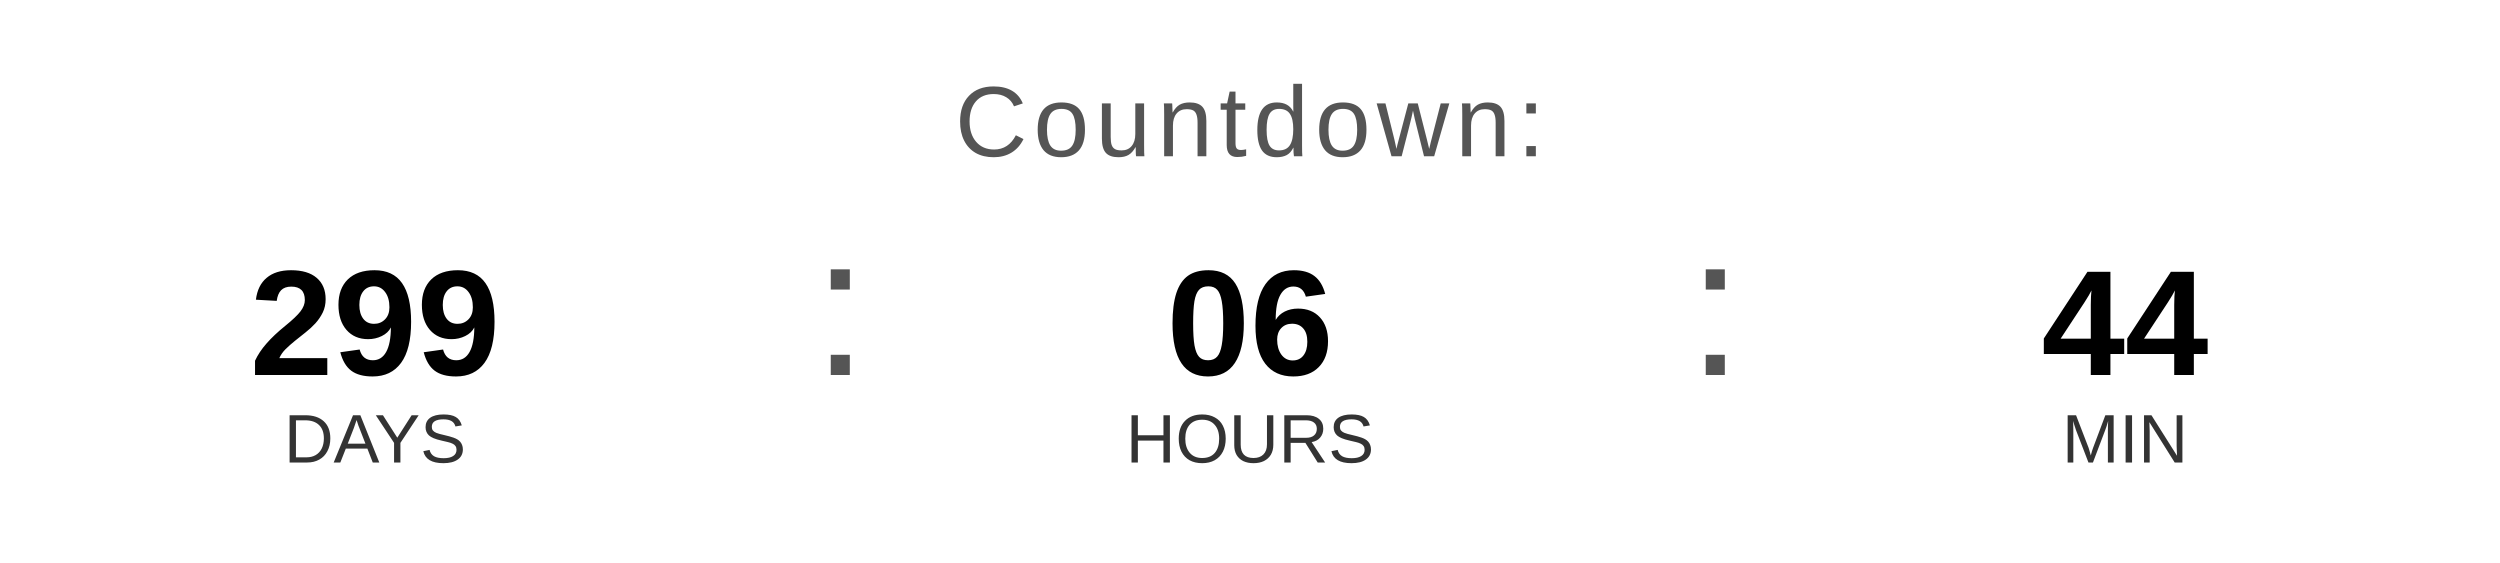
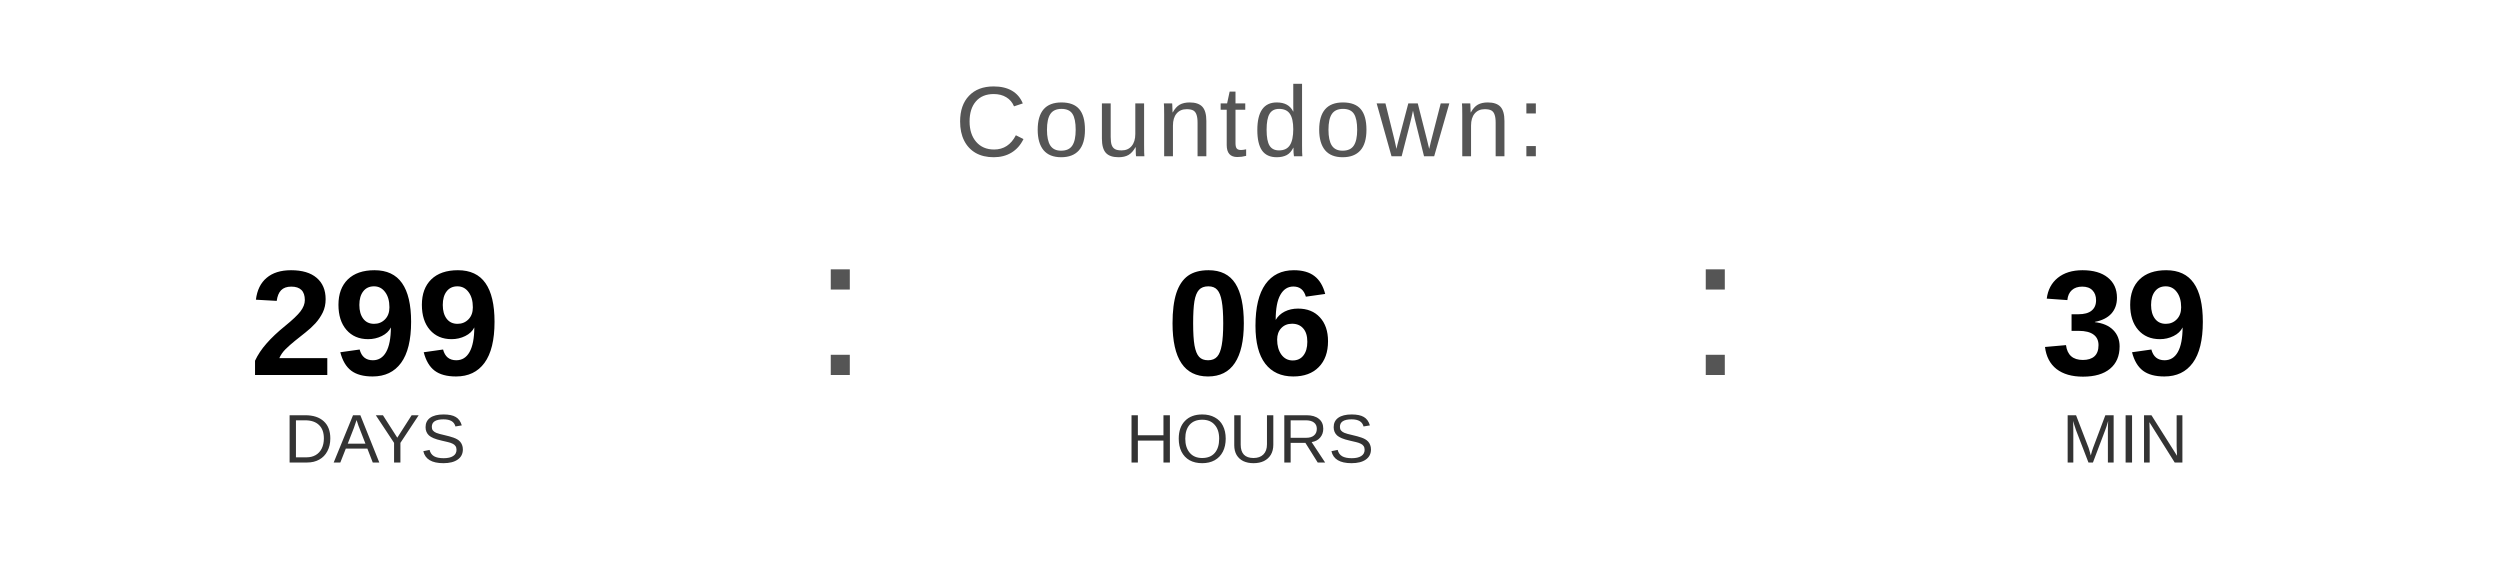
<svg xmlns="http://www.w3.org/2000/svg" width="400" height="90" viewBox="0 0 400 90">
  <text x="200" y="25" font-family="Arial, Helvetica, sans-serif" font-size="16" fill="#555555" text-anchor="middle" letter-spacing="1">
    Countdown:
  </text>
  <text x="60" y="60" font-family="Arial, Helvetica, sans-serif" font-size="24" font-weight="bold" fill="#000000" text-anchor="middle">299</text>
  <text x="60" y="74" font-family="Arial, Helvetica, sans-serif" font-size="11" fill="#333333" text-anchor="middle">DAYS</text>
  <text x="130" y="60" font-family="Arial, sans-serif" font-size="32" fill="#555555">:</text>
  <text x="200" y="60" font-family="Arial, Helvetica, sans-serif" font-size="24" font-weight="bold" fill="#000000" text-anchor="middle">06</text>
  <text x="200" y="74" font-family="Arial, Helvetica, sans-serif" font-size="11" fill="#333333" text-anchor="middle">HOURS</text>
  <text x="270" y="60" font-family="Arial, sans-serif" font-size="32" fill="#555555">:</text>
-   <text x="340" y="60" font-family="Arial, Helvetica, sans-serif" font-size="24" font-weight="bold" fill="#000000" text-anchor="middle">44</text>
+   <text x="340" y="60" font-family="Arial, Helvetica, sans-serif" font-size="24" font-weight="bold" fill="#000000" text-anchor="middle">39</text>
  <text x="340" y="74" font-family="Arial, Helvetica, sans-serif" font-size="11" fill="#333333" text-anchor="middle">MIN</text>
</svg>
